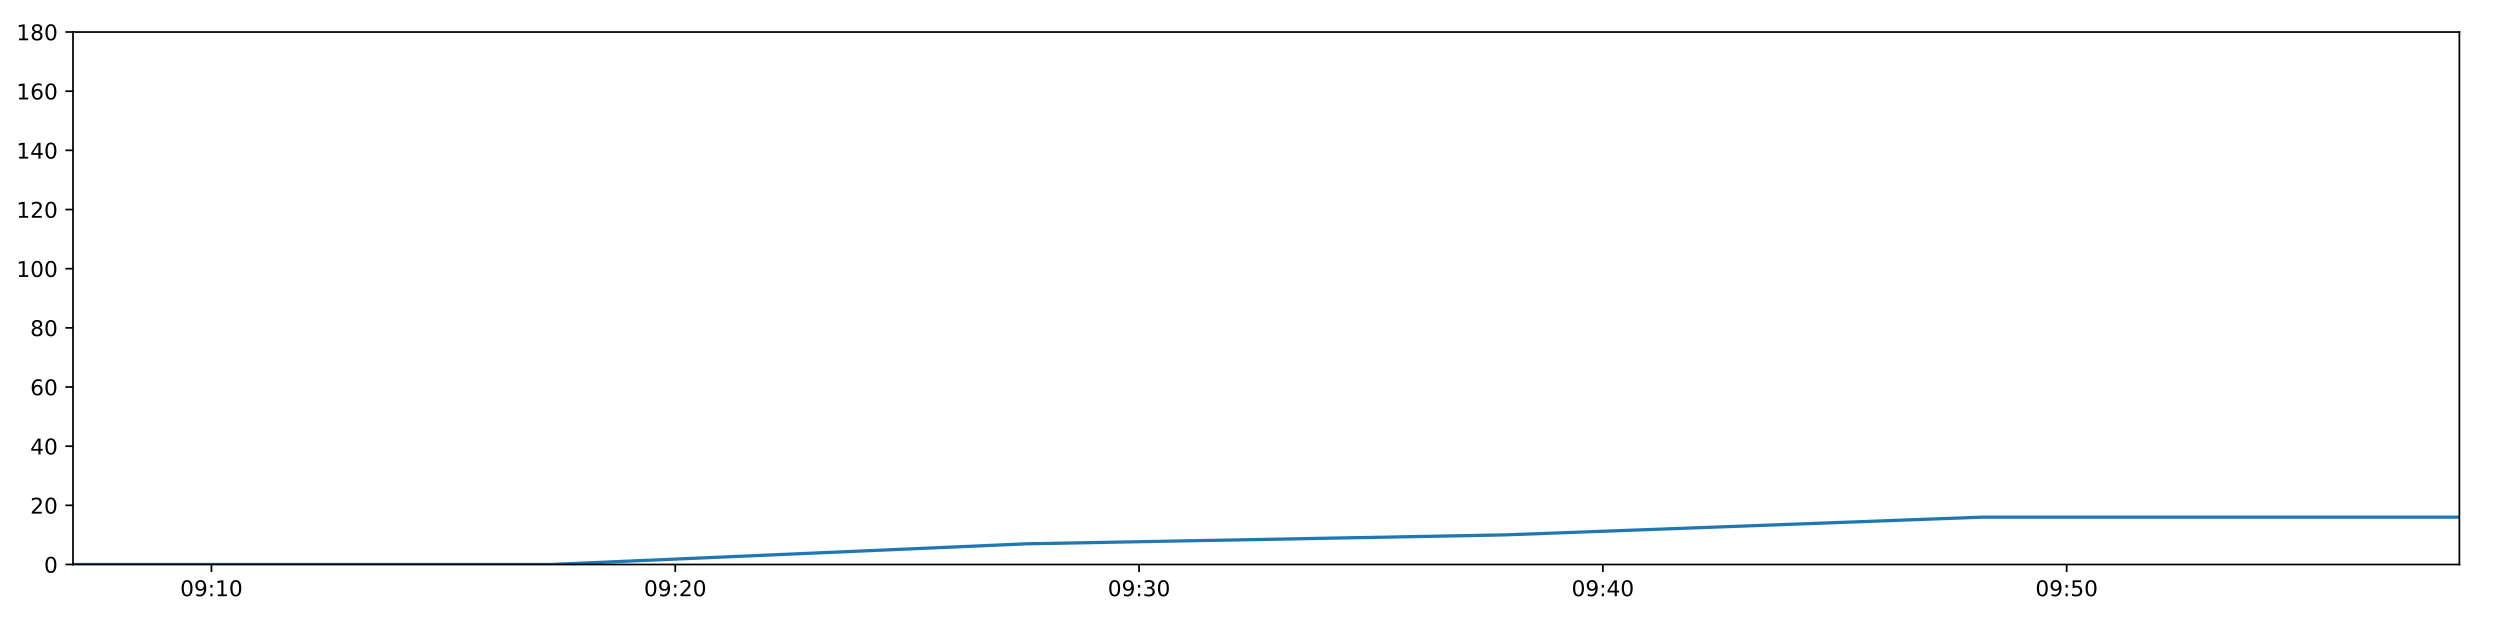
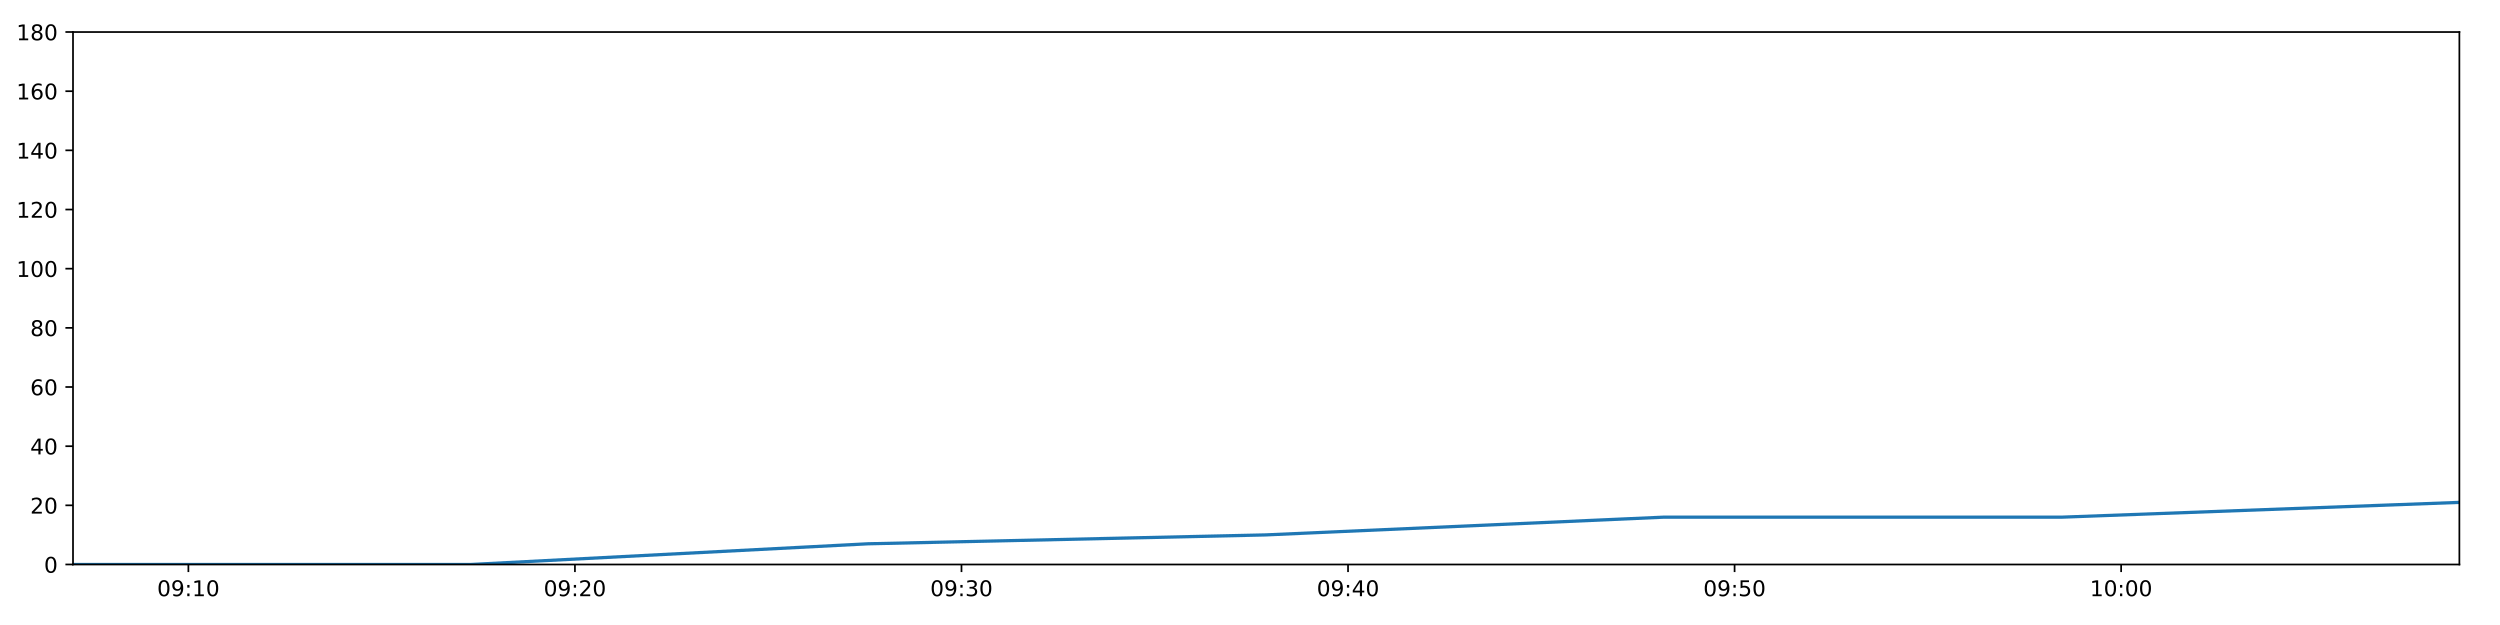
<svg xmlns="http://www.w3.org/2000/svg" xmlns:xlink="http://www.w3.org/1999/xlink" height="288pt" version="1.1" viewBox="0 0 1152 288" width="1152pt">
  <defs>
    <style type="text/css">
*{stroke-linecap:butt;stroke-linejoin:round;}
  </style>
  </defs>
  <g id="figure_1">
    <g id="patch_1">
      <path d="M 0 288  L 1152 288  L 1152 0  L 0 0  z " style="fill:#ffffff;" />
    </g>
    <g id="axes_1">
      <g id="patch_2">
        <path d="M 33.64 260.12  L 1133.28 260.12  L 1133.28 14.76  L 33.64 14.76  z " style="fill:#ffffff;" />
      </g>
      <g id="matplotlib.axis_1">
        <g id="xtick_1">
          <g id="line2d_1">
            <defs>
-               <path d="M 0 0  L 0 3.5  " id="maf477023d4" style="stroke:#000000;stroke-width:0.8;" />
-             </defs>
-             <g>
-               <use style="stroke:#000000;stroke-width:0.8;" x="97.434" xlink:href="#maf477023d4" y="260.12" />
+               <path d="M 0 0  L 0 3.5  " id="m40acc40070" style="stroke:#000000;stroke-width:0.8;" />
+             </defs>
+             <g>
+               <use style="stroke:#000000;stroke-width:0.8;" x="86.807" xlink:href="#m40acc40070" y="260.12" />
            </g>
          </g>
          <g id="text_1">
            <defs>
              <path d="M 31.781 66.406  Q 24.172 66.406 20.328 58.906  Q 16.5 51.422 16.5 36.375  Q 16.5 21.391 20.328 13.891  Q 24.172 6.391 31.781 6.391  Q 39.453 6.391 43.281 13.891  Q 47.125 21.391 47.125 36.375  Q 47.125 51.422 43.281 58.906  Q 39.453 66.406 31.781 66.406  z M 31.781 74.219  Q 44.047 74.219 50.516 64.516  Q 56.984 54.828 56.984 36.375  Q 56.984 17.969 50.516 8.266  Q 44.047 -1.422 31.781 -1.422  Q 19.531 -1.422 13.062 8.266  Q 6.594 17.969 6.594 36.375  Q 6.594 54.828 13.062 64.516  Q 19.531 74.219 31.781 74.219  z " id="DejaVuSans-48" />
              <path d="M 10.984 1.516  L 10.984 10.5  Q 14.703 8.734 18.5 7.812  Q 22.312 6.891 25.984 6.891  Q 35.75 6.891 40.891 13.453  Q 46.047 20.016 46.781 33.406  Q 43.953 29.203 39.594 26.953  Q 35.25 24.703 29.984 24.703  Q 19.047 24.703 12.672 31.312  Q 6.297 37.938 6.297 49.422  Q 6.297 60.641 12.938 67.422  Q 19.578 74.219 30.609 74.219  Q 43.266 74.219 49.922 64.516  Q 56.594 54.828 56.594 36.375  Q 56.594 19.141 48.406 8.859  Q 40.234 -1.422 26.422 -1.422  Q 22.703 -1.422 18.891 -0.688  Q 15.094 0.047 10.984 1.516  z M 30.609 32.422  Q 37.25 32.422 41.125 36.953  Q 45.016 41.5 45.016 49.422  Q 45.016 57.281 41.125 61.844  Q 37.25 66.406 30.609 66.406  Q 23.969 66.406 20.094 61.844  Q 16.219 57.281 16.219 49.422  Q 16.219 41.5 20.094 36.953  Q 23.969 32.422 30.609 32.422  z " id="DejaVuSans-57" />
              <path d="M 11.719 12.406  L 22.016 12.406  L 22.016 0  L 11.719 0  z M 11.719 51.703  L 22.016 51.703  L 22.016 39.312  L 11.719 39.312  z " id="DejaVuSans-58" />
              <path d="M 12.406 8.297  L 28.516 8.297  L 28.516 63.922  L 10.984 60.406  L 10.984 69.391  L 28.422 72.906  L 38.281 72.906  L 38.281 8.297  L 54.391 8.297  L 54.391 0  L 12.406 0  z " id="DejaVuSans-49" />
            </defs>
-             <g transform="translate(83.02414 274.7184)scale(0.1 -0.1)">
+             <g transform="translate(72.39804 274.7184)scale(0.1 -0.1)">
              <use xlink:href="#DejaVuSans-48" />
              <use x="63.623" xlink:href="#DejaVuSans-57" />
              <use x="127.246" xlink:href="#DejaVuSans-58" />
              <use x="160.938" xlink:href="#DejaVuSans-49" />
              <use x="224.561" xlink:href="#DejaVuSans-48" />
            </g>
          </g>
        </g>
        <g id="xtick_2">
          <g id="line2d_2">
            <g>
-               <use style="stroke:#000000;stroke-width:0.8;" x="311.155" xlink:href="#maf477023d4" y="260.12" />
+               <use style="stroke:#000000;stroke-width:0.8;" x="264.93" xlink:href="#m40acc40070" y="260.12" />
            </g>
          </g>
          <g id="text_2">
            <defs>
              <path d="M 19.188 8.297  L 53.609 8.297  L 53.609 0  L 7.328 0  L 7.328 8.297  Q 12.938 14.109 22.625 23.891  Q 32.328 33.688 34.812 36.531  Q 39.547 41.844 41.422 45.531  Q 43.312 49.219 43.312 52.781  Q 43.312 58.594 39.234 62.25  Q 35.156 65.922 28.609 65.922  Q 23.969 65.922 18.812 64.312  Q 13.672 62.703 7.812 59.422  L 7.812 69.391  Q 13.766 71.781 18.938 73  Q 24.125 74.219 28.422 74.219  Q 39.75 74.219 46.484 68.547  Q 53.219 62.891 53.219 53.422  Q 53.219 48.922 51.531 44.891  Q 49.859 40.875 45.406 35.406  Q 44.188 33.984 37.641 27.219  Q 31.109 20.453 19.188 8.297  z " id="DejaVuSans-50" />
            </defs>
-             <g transform="translate(296.7459 274.7184)scale(0.1 -0.1)">
+             <g transform="translate(250.5202 274.7184)scale(0.1 -0.1)">
              <use xlink:href="#DejaVuSans-48" />
              <use x="63.623" xlink:href="#DejaVuSans-57" />
              <use x="127.246" xlink:href="#DejaVuSans-58" />
              <use x="160.938" xlink:href="#DejaVuSans-50" />
              <use x="224.561" xlink:href="#DejaVuSans-48" />
            </g>
          </g>
        </g>
        <g id="xtick_3">
          <g id="line2d_3">
            <g>
-               <use style="stroke:#000000;stroke-width:0.8;" x="524.877" xlink:href="#maf477023d4" y="260.12" />
+               <use style="stroke:#000000;stroke-width:0.8;" x="443.052" xlink:href="#m40acc40070" y="260.12" />
            </g>
          </g>
          <g id="text_3">
            <defs>
              <path d="M 40.578 39.312  Q 47.656 37.797 51.625 33  Q 55.609 28.219 55.609 21.188  Q 55.609 10.406 48.188 4.484  Q 40.766 -1.422 27.094 -1.422  Q 22.516 -1.422 17.656 -0.516  Q 12.797 0.391 7.625 2.203  L 7.625 11.719  Q 11.719 9.328 16.594 8.109  Q 21.484 6.891 26.812 6.891  Q 36.078 6.891 40.938 10.547  Q 45.797 14.203 45.797 21.188  Q 45.797 27.641 41.281 31.266  Q 36.766 34.906 28.719 34.906  L 20.219 34.906  L 20.219 43.016  L 29.109 43.016  Q 36.375 43.016 40.234 45.922  Q 44.094 48.828 44.094 54.297  Q 44.094 59.906 40.109 62.906  Q 36.141 65.922 28.719 65.922  Q 24.656 65.922 20.016 65.031  Q 15.375 64.156 9.812 62.312  L 9.812 71.094  Q 15.438 72.656 20.344 73.438  Q 25.25 74.219 29.594 74.219  Q 40.828 74.219 47.359 69.109  Q 53.906 64.016 53.906 55.328  Q 53.906 49.266 50.438 45.094  Q 46.969 40.922 40.578 39.312  z " id="DejaVuSans-51" />
            </defs>
-             <g transform="translate(510.4678 274.7184)scale(0.1 -0.1)">
+             <g transform="translate(428.6423 274.7184)scale(0.1 -0.1)">
              <use xlink:href="#DejaVuSans-48" />
              <use x="63.623" xlink:href="#DejaVuSans-57" />
              <use x="127.246" xlink:href="#DejaVuSans-58" />
              <use x="160.938" xlink:href="#DejaVuSans-51" />
              <use x="224.561" xlink:href="#DejaVuSans-48" />
            </g>
          </g>
        </g>
        <g id="xtick_4">
          <g id="line2d_4">
            <g>
-               <use style="stroke:#000000;stroke-width:0.8;" x="738.599" xlink:href="#maf477023d4" y="260.12" />
+               <use style="stroke:#000000;stroke-width:0.8;" x="621.174" xlink:href="#m40acc40070" y="260.12" />
            </g>
          </g>
          <g id="text_4">
            <defs>
              <path d="M 37.797 64.312  L 12.891 25.391  L 37.797 25.391  z M 35.203 72.906  L 47.609 72.906  L 47.609 25.391  L 58.016 25.391  L 58.016 17.188  L 47.609 17.188  L 47.609 0  L 37.797 0  L 37.797 17.188  L 4.891 17.188  L 4.891 26.703  z " id="DejaVuSans-52" />
            </defs>
-             <g transform="translate(724.1896 274.7184)scale(0.1 -0.1)">
+             <g transform="translate(606.7644 274.7184)scale(0.1 -0.1)">
              <use xlink:href="#DejaVuSans-48" />
              <use x="63.623" xlink:href="#DejaVuSans-57" />
              <use x="127.246" xlink:href="#DejaVuSans-58" />
              <use x="160.938" xlink:href="#DejaVuSans-52" />
              <use x="224.561" xlink:href="#DejaVuSans-48" />
            </g>
          </g>
        </g>
        <g id="xtick_5">
          <g id="line2d_5">
            <g>
-               <use style="stroke:#000000;stroke-width:0.8;" x="952.321" xlink:href="#maf477023d4" y="260.12" />
+               <use style="stroke:#000000;stroke-width:0.8;" x="799.296" xlink:href="#m40acc40070" y="260.12" />
            </g>
          </g>
          <g id="text_5">
            <defs>
              <path d="M 10.797 72.906  L 49.516 72.906  L 49.516 64.594  L 19.828 64.594  L 19.828 46.734  Q 21.969 47.469 24.109 47.828  Q 26.266 48.188 28.422 48.188  Q 40.625 48.188 47.75 41.5  Q 54.891 34.812 54.891 23.391  Q 54.891 11.625 47.562 5.094  Q 40.234 -1.422 26.906 -1.422  Q 22.312 -1.422 17.547 -0.641  Q 12.797 0.141 7.719 1.703  L 7.719 11.625  Q 12.109 9.234 16.797 8.062  Q 21.484 6.891 26.703 6.891  Q 35.156 6.891 40.078 11.328  Q 45.016 15.766 45.016 23.391  Q 45.016 31 40.078 35.438  Q 35.156 39.891 26.703 39.891  Q 22.75 39.891 18.812 39.016  Q 14.891 38.141 10.797 36.281  z " id="DejaVuSans-53" />
            </defs>
-             <g transform="translate(937.9114 274.7184)scale(0.1 -0.1)">
+             <g transform="translate(784.8866 274.7184)scale(0.1 -0.1)">
              <use xlink:href="#DejaVuSans-48" />
              <use x="63.623" xlink:href="#DejaVuSans-57" />
              <use x="127.246" xlink:href="#DejaVuSans-58" />
              <use x="160.938" xlink:href="#DejaVuSans-53" />
+               <use x="224.561" xlink:href="#DejaVuSans-48" />
+             </g>
+           </g>
+         </g>
+         <g id="xtick_6">
+           <g id="line2d_6">
+             <g>
+               <use style="stroke:#000000;stroke-width:0.8;" x="977.418" xlink:href="#m40acc40070" y="260.12" />
+             </g>
+           </g>
+           <g id="text_6">
+             <g transform="translate(963.0087 274.7184)scale(0.1 -0.1)">
+               <use xlink:href="#DejaVuSans-49" />
+               <use x="63.623" xlink:href="#DejaVuSans-48" />
+               <use x="127.246" xlink:href="#DejaVuSans-58" />
+               <use x="160.938" xlink:href="#DejaVuSans-48" />
              <use x="224.561" xlink:href="#DejaVuSans-48" />
            </g>
          </g>
        </g>
      </g>
      <g id="matplotlib.axis_2">
        <g id="ytick_1">
-           <g id="line2d_6">
-             <defs>
-               <path d="M 0 0  L -3.5 0  " id="me4fcb82269" style="stroke:#000000;stroke-width:0.8;" />
-             </defs>
-             <g>
-               <use style="stroke:#000000;stroke-width:0.8;" x="33.64" xlink:href="#me4fcb82269" y="260.12" />
-             </g>
-           </g>
-           <g id="text_6">
+           <g id="line2d_7">
+             <defs>
+               <path d="M 0 0  L -3.5 0  " id="mb175bb0e85" style="stroke:#000000;stroke-width:0.8;" />
+             </defs>
+             <g>
+               <use style="stroke:#000000;stroke-width:0.8;" x="33.64" xlink:href="#mb175bb0e85" y="260.12" />
+             </g>
+           </g>
+           <g id="text_7">
            <g transform="translate(20.2775 263.9192)scale(0.1 -0.1)">
              <use xlink:href="#DejaVuSans-48" />
            </g>
          </g>
        </g>
        <g id="ytick_2">
-           <g id="line2d_7">
-             <g>
-               <use style="stroke:#000000;stroke-width:0.8;" x="33.64" xlink:href="#me4fcb82269" y="232.858" />
-             </g>
-           </g>
-           <g id="text_7">
+           <g id="line2d_8">
+             <g>
+               <use style="stroke:#000000;stroke-width:0.8;" x="33.64" xlink:href="#mb175bb0e85" y="232.858" />
+             </g>
+           </g>
+           <g id="text_8">
            <g transform="translate(13.915 236.657)scale(0.1 -0.1)">
              <use xlink:href="#DejaVuSans-50" />
              <use x="63.623" xlink:href="#DejaVuSans-48" />
            </g>
          </g>
        </g>
        <g id="ytick_3">
-           <g id="line2d_8">
-             <g>
-               <use style="stroke:#000000;stroke-width:0.8;" x="33.64" xlink:href="#me4fcb82269" y="205.596" />
-             </g>
-           </g>
-           <g id="text_8">
+           <g id="line2d_9">
+             <g>
+               <use style="stroke:#000000;stroke-width:0.8;" x="33.64" xlink:href="#mb175bb0e85" y="205.596" />
+             </g>
+           </g>
+           <g id="text_9">
            <g transform="translate(13.915 209.3948)scale(0.1 -0.1)">
              <use xlink:href="#DejaVuSans-52" />
              <use x="63.623" xlink:href="#DejaVuSans-48" />
            </g>
          </g>
        </g>
        <g id="ytick_4">
-           <g id="line2d_9">
-             <g>
-               <use style="stroke:#000000;stroke-width:0.8;" x="33.64" xlink:href="#me4fcb82269" y="178.333" />
-             </g>
-           </g>
-           <g id="text_9">
+           <g id="line2d_10">
+             <g>
+               <use style="stroke:#000000;stroke-width:0.8;" x="33.64" xlink:href="#mb175bb0e85" y="178.333" />
+             </g>
+           </g>
+           <g id="text_10">
            <defs>
              <path d="M 33.016 40.375  Q 26.375 40.375 22.484 35.828  Q 18.609 31.297 18.609 23.391  Q 18.609 15.531 22.484 10.953  Q 26.375 6.391 33.016 6.391  Q 39.656 6.391 43.531 10.953  Q 47.406 15.531 47.406 23.391  Q 47.406 31.297 43.531 35.828  Q 39.656 40.375 33.016 40.375  z M 52.594 71.297  L 52.594 62.312  Q 48.875 64.062 45.094 64.984  Q 41.312 65.922 37.594 65.922  Q 27.828 65.922 22.672 59.328  Q 17.531 52.734 16.797 39.406  Q 19.672 43.656 24.016 45.922  Q 28.375 48.188 33.594 48.188  Q 44.578 48.188 50.953 41.516  Q 57.328 34.859 57.328 23.391  Q 57.328 12.156 50.688 5.359  Q 44.047 -1.422 33.016 -1.422  Q 20.359 -1.422 13.672 8.266  Q 6.984 17.969 6.984 36.375  Q 6.984 53.656 15.188 63.938  Q 23.391 74.219 37.203 74.219  Q 40.922 74.219 44.703 73.484  Q 48.484 72.75 52.594 71.297  z " id="DejaVuSans-54" />
            </defs>
            <g transform="translate(13.915 182.1326)scale(0.1 -0.1)">
              <use xlink:href="#DejaVuSans-54" />
              <use x="63.623" xlink:href="#DejaVuSans-48" />
            </g>
          </g>
        </g>
        <g id="ytick_5">
-           <g id="line2d_10">
-             <g>
-               <use style="stroke:#000000;stroke-width:0.8;" x="33.64" xlink:href="#me4fcb82269" y="151.071" />
-             </g>
-           </g>
-           <g id="text_10">
+           <g id="line2d_11">
+             <g>
+               <use style="stroke:#000000;stroke-width:0.8;" x="33.64" xlink:href="#mb175bb0e85" y="151.071" />
+             </g>
+           </g>
+           <g id="text_11">
            <defs>
              <path d="M 31.781 34.625  Q 24.75 34.625 20.719 30.859  Q 16.703 27.094 16.703 20.516  Q 16.703 13.922 20.719 10.156  Q 24.75 6.391 31.781 6.391  Q 38.812 6.391 42.859 10.172  Q 46.922 13.969 46.922 20.516  Q 46.922 27.094 42.891 30.859  Q 38.875 34.625 31.781 34.625  z M 21.922 38.812  Q 15.578 40.375 12.031 44.719  Q 8.5 49.078 8.5 55.328  Q 8.5 64.062 14.719 69.141  Q 20.953 74.219 31.781 74.219  Q 42.672 74.219 48.875 69.141  Q 55.078 64.062 55.078 55.328  Q 55.078 49.078 51.531 44.719  Q 48 40.375 41.703 38.812  Q 48.828 37.156 52.797 32.312  Q 56.781 27.484 56.781 20.516  Q 56.781 9.906 50.312 4.234  Q 43.844 -1.422 31.781 -1.422  Q 19.734 -1.422 13.25 4.234  Q 6.781 9.906 6.781 20.516  Q 6.781 27.484 10.781 32.312  Q 14.797 37.156 21.922 38.812  z M 18.312 54.391  Q 18.312 48.734 21.844 45.562  Q 25.391 42.391 31.781 42.391  Q 38.141 42.391 41.719 45.562  Q 45.312 48.734 45.312 54.391  Q 45.312 60.062 41.719 63.234  Q 38.141 66.406 31.781 66.406  Q 25.391 66.406 21.844 63.234  Q 18.312 60.062 18.312 54.391  z " id="DejaVuSans-56" />
            </defs>
            <g transform="translate(13.915 154.8703)scale(0.1 -0.1)">
              <use xlink:href="#DejaVuSans-56" />
              <use x="63.623" xlink:href="#DejaVuSans-48" />
            </g>
          </g>
        </g>
        <g id="ytick_6">
-           <g id="line2d_11">
-             <g>
-               <use style="stroke:#000000;stroke-width:0.8;" x="33.64" xlink:href="#me4fcb82269" y="123.809" />
-             </g>
-           </g>
-           <g id="text_11">
+           <g id="line2d_12">
+             <g>
+               <use style="stroke:#000000;stroke-width:0.8;" x="33.64" xlink:href="#mb175bb0e85" y="123.809" />
+             </g>
+           </g>
+           <g id="text_12">
            <g transform="translate(7.5525 127.6081)scale(0.1 -0.1)">
              <use xlink:href="#DejaVuSans-49" />
              <use x="63.623" xlink:href="#DejaVuSans-48" />
              <use x="127.246" xlink:href="#DejaVuSans-48" />
            </g>
          </g>
        </g>
        <g id="ytick_7">
-           <g id="line2d_12">
-             <g>
-               <use style="stroke:#000000;stroke-width:0.8;" x="33.64" xlink:href="#me4fcb82269" y="96.547" />
-             </g>
-           </g>
-           <g id="text_12">
+           <g id="line2d_13">
+             <g>
+               <use style="stroke:#000000;stroke-width:0.8;" x="33.64" xlink:href="#mb175bb0e85" y="96.547" />
+             </g>
+           </g>
+           <g id="text_13">
            <g transform="translate(7.5525 100.3459)scale(0.1 -0.1)">
              <use xlink:href="#DejaVuSans-49" />
              <use x="63.623" xlink:href="#DejaVuSans-50" />
              <use x="127.246" xlink:href="#DejaVuSans-48" />
            </g>
          </g>
        </g>
        <g id="ytick_8">
-           <g id="line2d_13">
-             <g>
-               <use style="stroke:#000000;stroke-width:0.8;" x="33.64" xlink:href="#me4fcb82269" y="69.284" />
-             </g>
-           </g>
-           <g id="text_13">
+           <g id="line2d_14">
+             <g>
+               <use style="stroke:#000000;stroke-width:0.8;" x="33.64" xlink:href="#mb175bb0e85" y="69.284" />
+             </g>
+           </g>
+           <g id="text_14">
            <g transform="translate(7.5525 73.08366)scale(0.1 -0.1)">
              <use xlink:href="#DejaVuSans-49" />
              <use x="63.623" xlink:href="#DejaVuSans-52" />
              <use x="127.246" xlink:href="#DejaVuSans-48" />
            </g>
          </g>
        </g>
        <g id="ytick_9">
-           <g id="line2d_14">
-             <g>
-               <use style="stroke:#000000;stroke-width:0.8;" x="33.64" xlink:href="#me4fcb82269" y="42.022" />
-             </g>
-           </g>
-           <g id="text_14">
+           <g id="line2d_15">
+             <g>
+               <use style="stroke:#000000;stroke-width:0.8;" x="33.64" xlink:href="#mb175bb0e85" y="42.022" />
+             </g>
+           </g>
+           <g id="text_15">
            <g transform="translate(7.5525 45.82144)scale(0.1 -0.1)">
              <use xlink:href="#DejaVuSans-49" />
              <use x="63.623" xlink:href="#DejaVuSans-54" />
              <use x="127.246" xlink:href="#DejaVuSans-48" />
            </g>
          </g>
        </g>
        <g id="ytick_10">
-           <g id="line2d_15">
-             <g>
-               <use style="stroke:#000000;stroke-width:0.8;" x="33.64" xlink:href="#me4fcb82269" y="14.76" />
-             </g>
-           </g>
-           <g id="text_15">
+           <g id="line2d_16">
+             <g>
+               <use style="stroke:#000000;stroke-width:0.8;" x="33.64" xlink:href="#mb175bb0e85" y="14.76" />
+             </g>
+           </g>
+           <g id="text_16">
            <g transform="translate(7.5525 18.55922)scale(0.1 -0.1)">
              <use xlink:href="#DejaVuSans-49" />
              <use x="63.623" xlink:href="#DejaVuSans-56" />
              <use x="127.246" xlink:href="#DejaVuSans-48" />
            </g>
          </g>
        </g>
      </g>
-       <g id="line2d_16">
-         <path clip-path="url(#pf4b32bbb71)" d="M 33.64 260.12  L 253.543 260.12  L 473.204 250.578  L 692.975 246.489  L 913.119 238.31  L 1133.28 238.31  " style="fill:none;stroke:#1f77b4;stroke-linecap:square;stroke-width:1.5;" />
+       <g id="line2d_17">
+         <path clip-path="url(#pf6df1e42c4)" d="M 33.64 260.12  L 216.914 260.12  L 399.986 250.578  L 583.149 246.489  L 766.624 238.31  L 950.113 238.31  L 1133.28 231.495  " style="fill:none;stroke:#1f77b4;stroke-linecap:square;stroke-width:1.5;" />
      </g>
      <g id="patch_3">
        <path d="M 33.64 260.12  L 33.64 14.76  " style="fill:none;stroke:#000000;stroke-linecap:square;stroke-linejoin:miter;stroke-width:0.8;" />
      </g>
      <g id="patch_4">
        <path d="M 1133.28 260.12  L 1133.28 14.76  " style="fill:none;stroke:#000000;stroke-linecap:square;stroke-linejoin:miter;stroke-width:0.8;" />
      </g>
      <g id="patch_5">
        <path d="M 33.64 260.12  L 1133.28 260.12  " style="fill:none;stroke:#000000;stroke-linecap:square;stroke-linejoin:miter;stroke-width:0.8;" />
      </g>
      <g id="patch_6">
        <path d="M 33.64 14.76  L 1133.28 14.76  " style="fill:none;stroke:#000000;stroke-linecap:square;stroke-linejoin:miter;stroke-width:0.8;" />
      </g>
    </g>
  </g>
  <defs>
-     <clipPath id="pf4b32bbb71">
+     <clipPath id="pf6df1e42c4">
      <rect height="245.36" width="1099.64" x="33.64" y="14.76" />
    </clipPath>
  </defs>
</svg>
